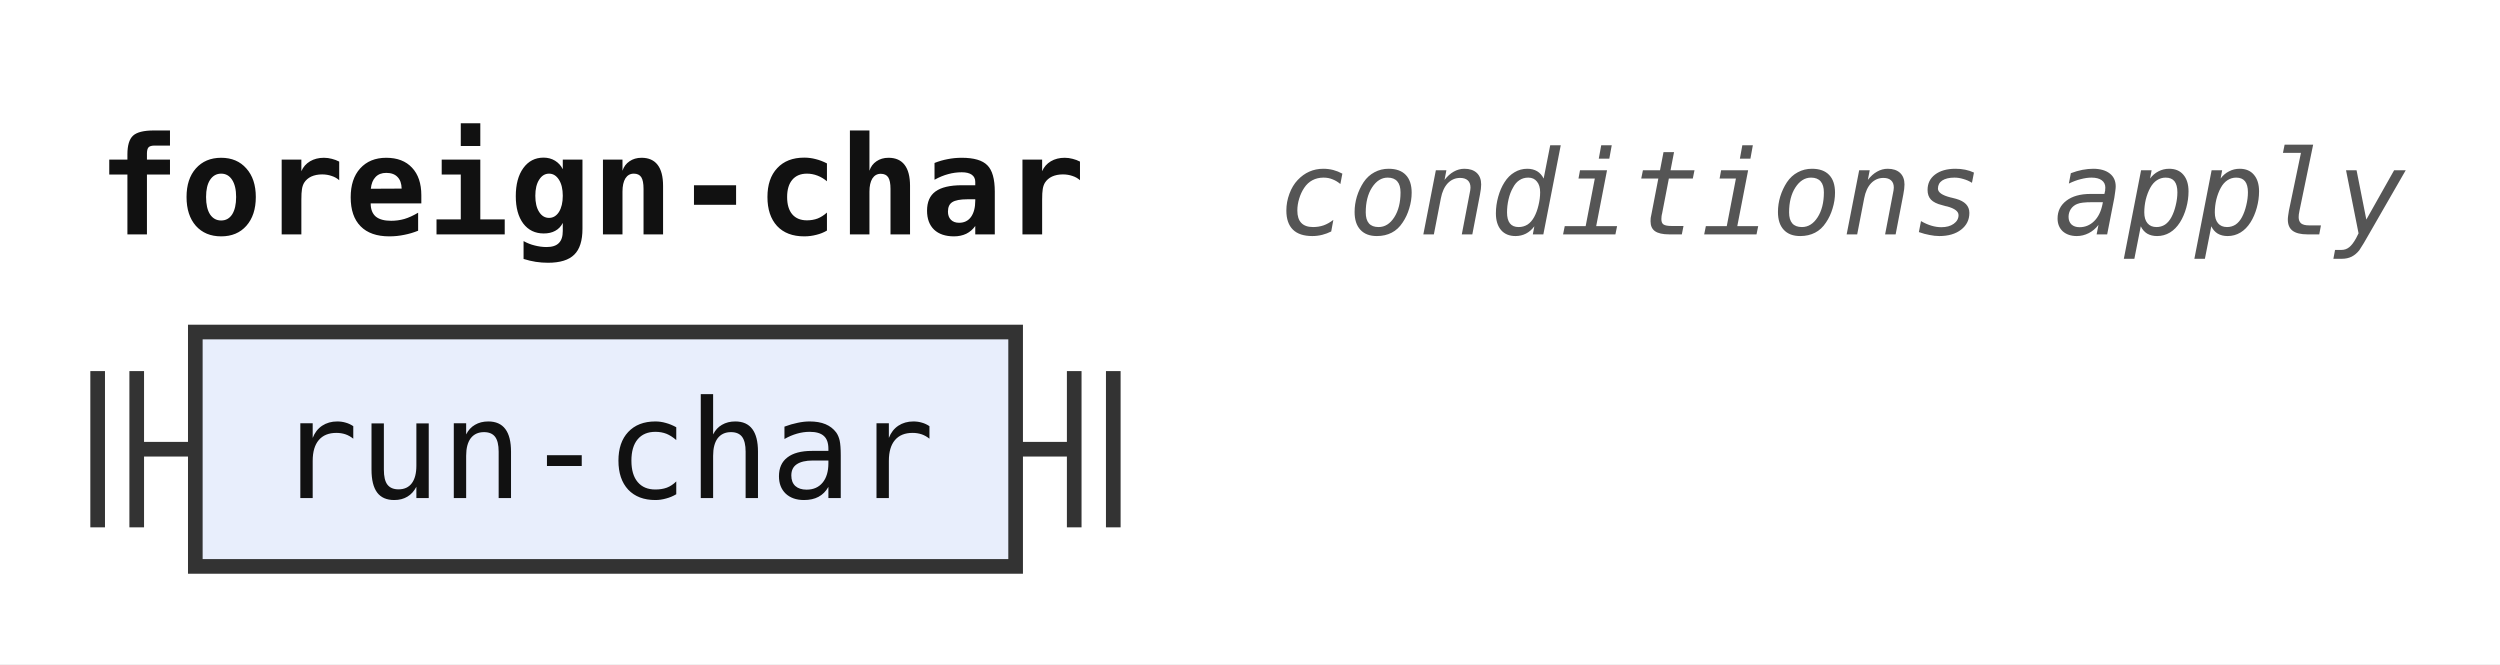
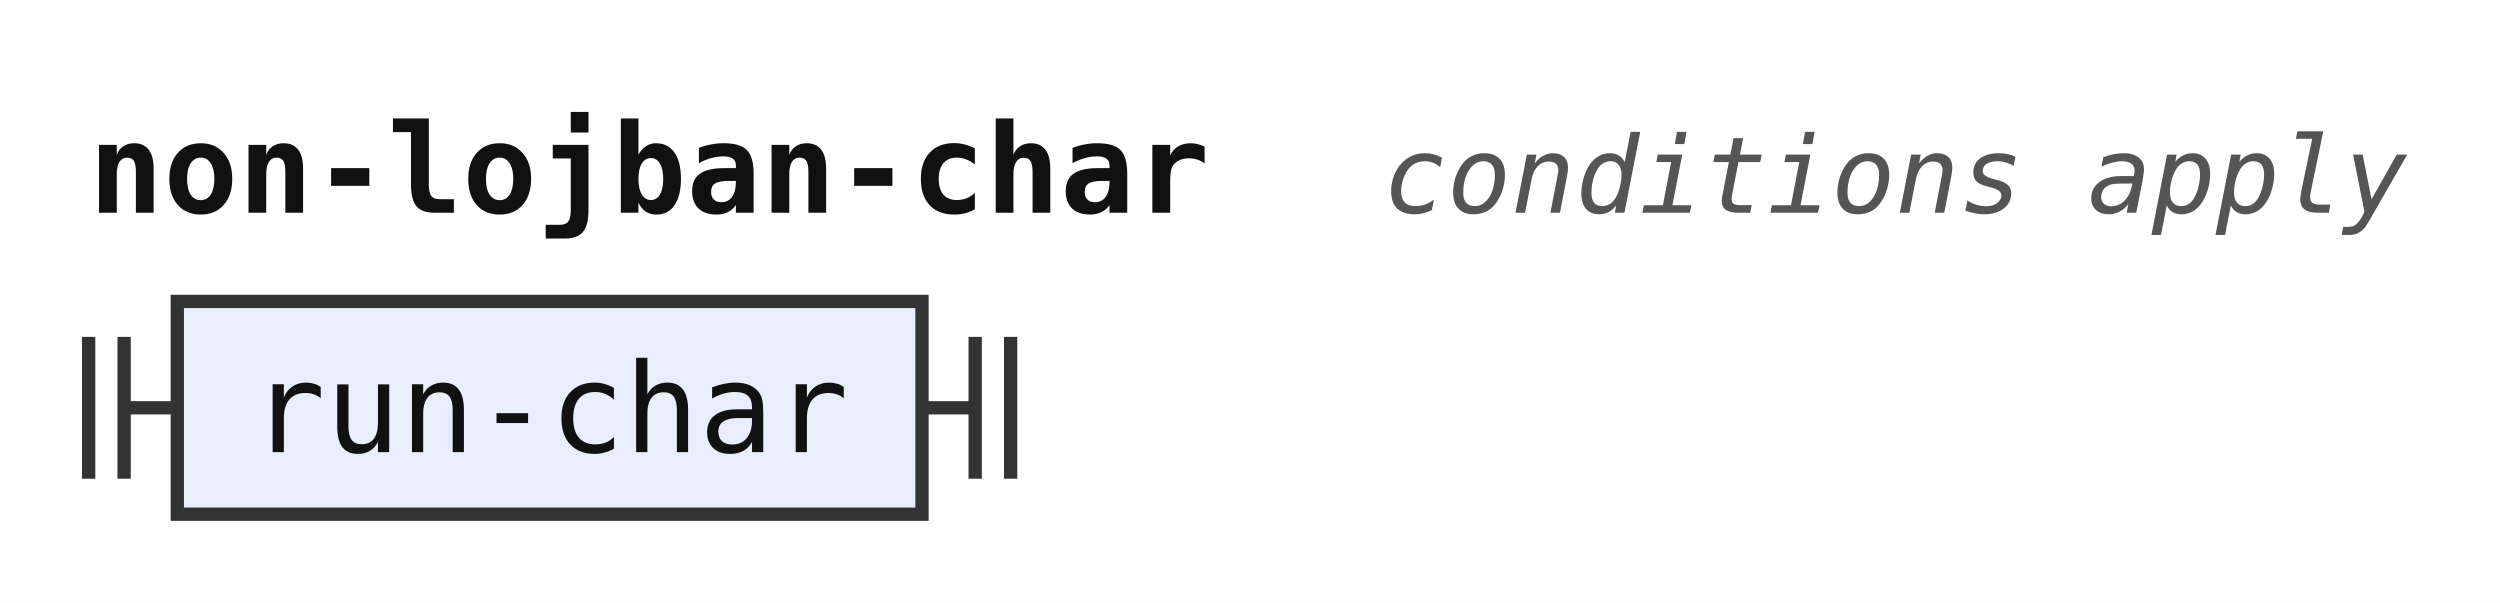
- <svg xmlns="http://www.w3.org/2000/svg" width="256" height="68" viewBox="0 0 256 68" role="img" aria-label="Railroad diagram of the rule foreign-char">
+ <svg xmlns="http://www.w3.org/2000/svg" width="282" height="68" viewBox="0 0 282 68" role="img" aria-label="Railroad diagram of the rule non-lojban-char">
  <style>path{fill:none;stroke:#333;stroke-width:1.5}.rule rect{fill:#e8eefc;stroke:#333;stroke-width:1.5}.terminal rect{fill:#fdf6d8;stroke:#333;stroke-width:1.5}text{font-family:ui-monospace,SFMono-Regular,Menlo,Consolas,"DejaVu Sans Mono","Liberation Mono",monospace;font-size:14px;fill:#111;text-anchor:middle}text.label{font-size:12px;font-style:italic;fill:#555;text-anchor:start}text.title{font-weight:bold;text-anchor:start}</style>
  <rect width="100%" height="100%" fill="#fff" />
-   <text class="title" x="10" y="24" textLength="100.8" lengthAdjust="spacingAndGlyphs">foreign-char</text>
-   <text class="label" x="130.8" y="24" textLength="115.2" lengthAdjust="spacingAndGlyphs">conditions apply</text>
+   <text class="title" x="10" y="24" textLength="126" lengthAdjust="spacingAndGlyphs">non-lojban-char</text>
+   <text class="label" x="156" y="24" textLength="115.2" lengthAdjust="spacingAndGlyphs">conditions apply</text>
  <path d="M10 38v16m4 -16v16M14 46h6" />
  <g class="rule">
    <rect x="20" y="34" width="84" height="24" rx="0" />
    <text x="62" y="51" textLength="67.2" lengthAdjust="spacingAndGlyphs">run-char</text>
  </g>
  <path d="M104 46h6m0 -8v16m4 -16v16" />
</svg>
